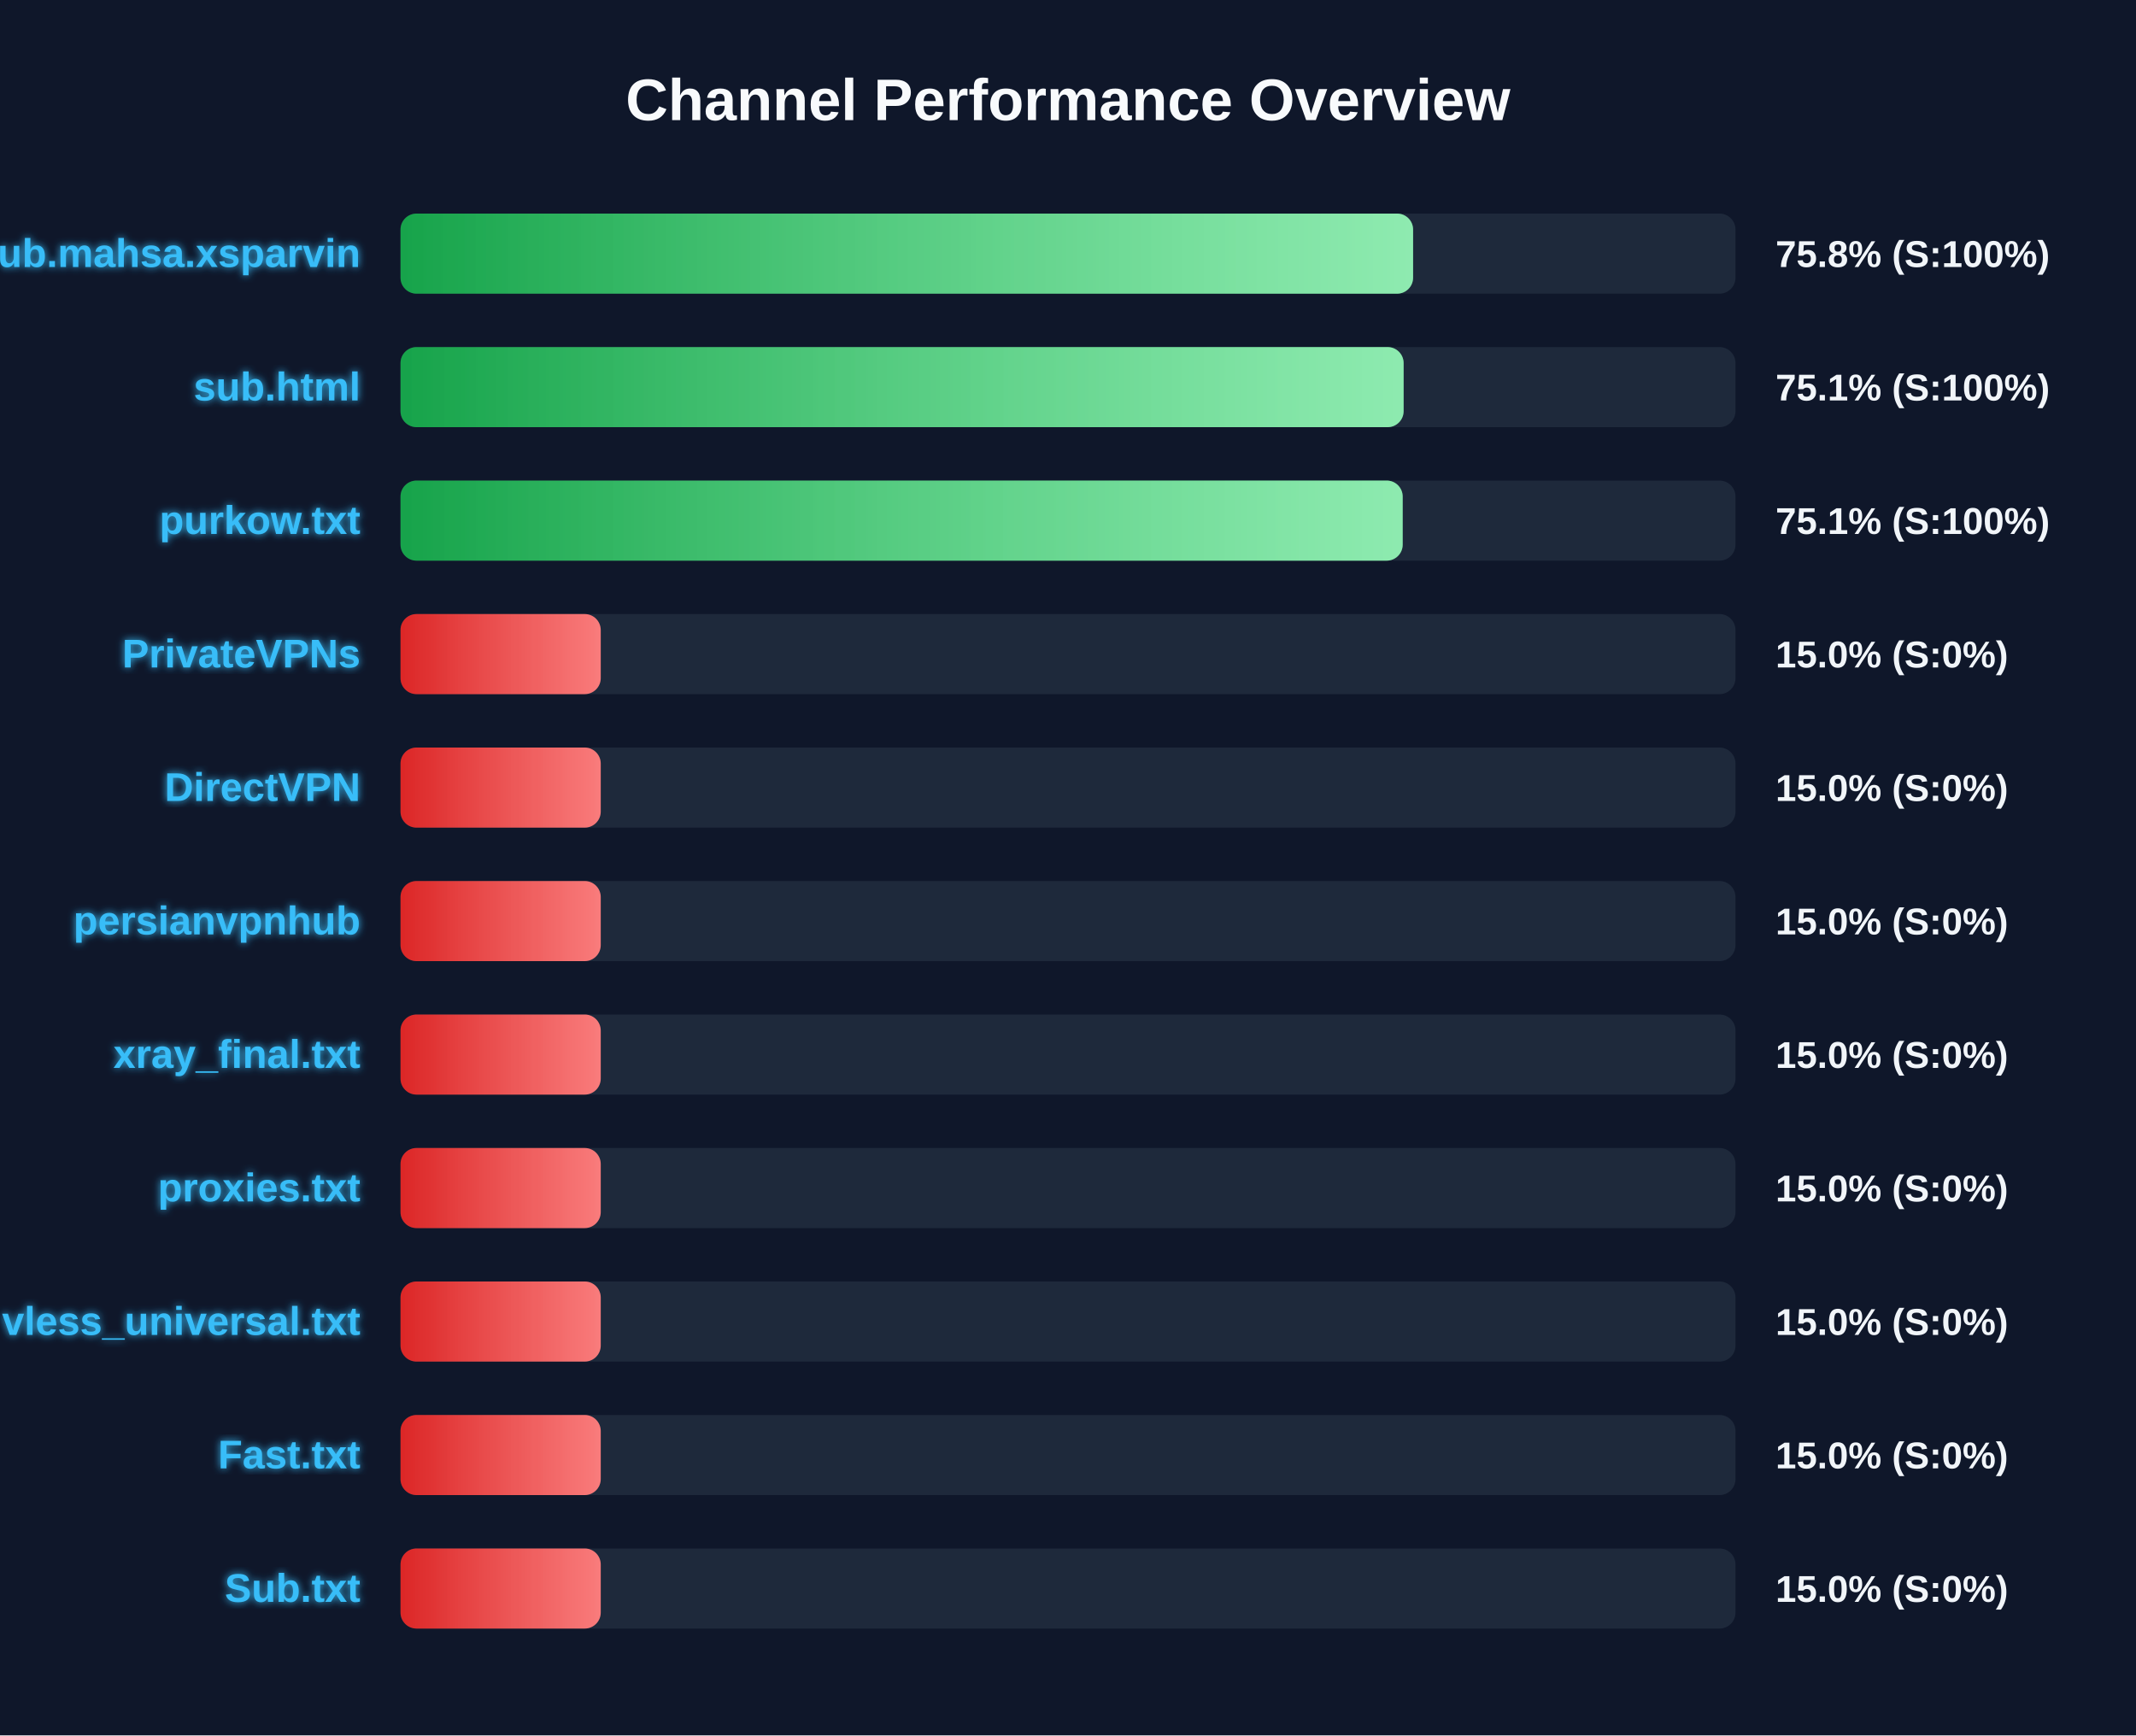
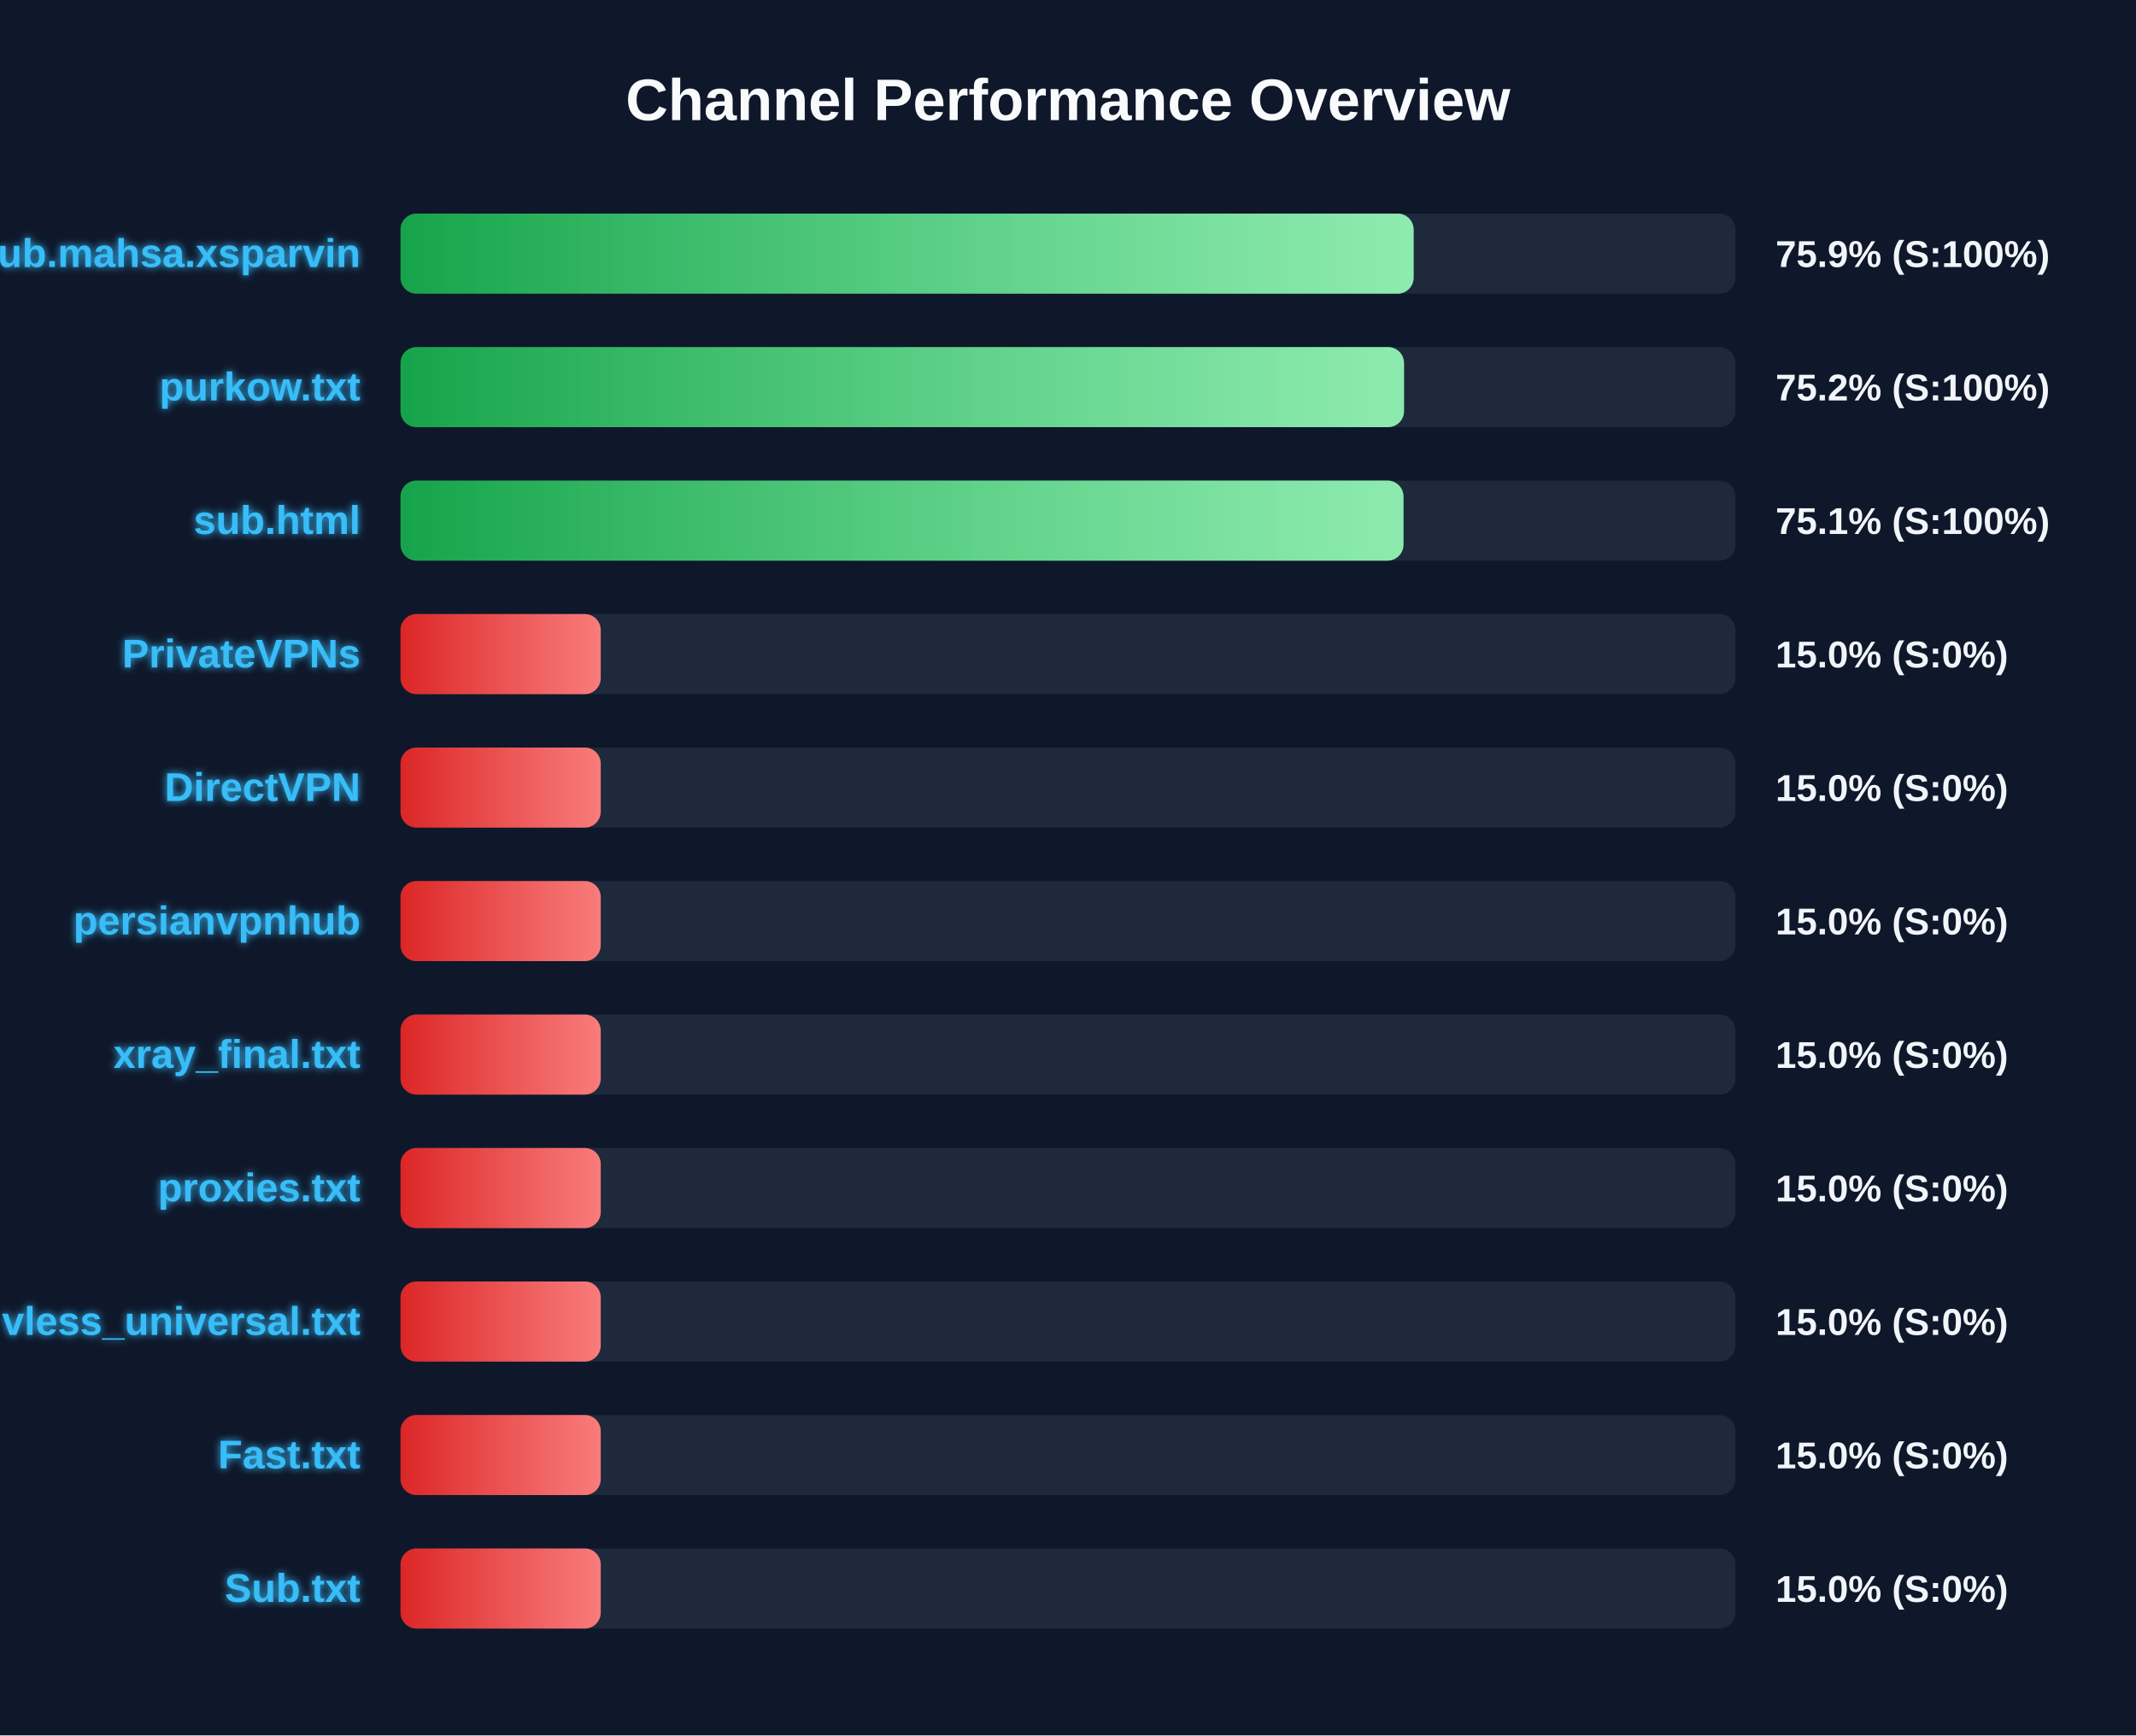
<svg xmlns="http://www.w3.org/2000/svg" width="800" height="650" version="1.1">
  <defs>
    <linearGradient id="grad-green" x1="0%" y1="0%" x2="100%" y2="0%">
      <stop offset="0%" stop-color="#16a34a" />
      <stop offset="100%" stop-color="#4ade80" />
    </linearGradient>
    <linearGradient id="grad-yellow" x1="0%" y1="0%" x2="100%" y2="0%">
      <stop offset="0%" stop-color="#ca8a04" />
      <stop offset="100%" stop-color="#fde047" />
    </linearGradient>
    <linearGradient id="grad-red" x1="0%" y1="0%" x2="100%" y2="0%">
      <stop offset="0%" stop-color="#dc2626" />
      <stop offset="100%" stop-color="#f87171" />
    </linearGradient>
    <linearGradient id="shimmer" x1="0%" y1="0%" x2="100%" y2="0%">
      <stop offset="0%" stop-color="rgba(255,255,255,0)" />
      <stop offset="50%" stop-color="rgba(255,255,255,0.4)" />
      <stop offset="100%" stop-color="rgba(255,255,255,0)" />
    </linearGradient>
    <filter id="glow" x="-20%" y="-20%" width="140%" height="140%">
      <feGaussianBlur stdDeviation="1.5" result="blur" />
      <feComposite in="SourceGraphic" in2="blur" operator="over" />
    </filter>
  </defs>
  <style>
        .bg-rect { fill: #0f172a; }
        .title { font: bold 22px 'Segoe UI', Arial, sans-serif; fill: #f8fafc; }
        .row { font: bold 15px 'Segoe UI', Arial, sans-serif; fill: #38bdf8; filter: url(#glow); }
        .score { font: bold 14px 'Segoe UI', Arial, sans-serif; fill: #f1f5f9; }
        @keyframes shimmer-anim {
            0% { transform: translateX(-100%); }
            100% { transform: translateX(200%); }
        }
        .shimmer-rect {
            animation: shimmer-anim 2.5s infinite linear;
        }
    </style>
  <rect width="100%" height="100%" class="bg-rect" />
  <text x="400" y="45" text-anchor="middle" class="title">Channel Performance Overview</text>
  <rect x="150" y="80" width="500" height="30" fill="#1e293b" rx="6" />
  <clipPath id="clip-0">
-     <rect x="150" y="80" width="379.25" height="30" rx="6" />
+     <rect x="150" y="80" width="379.45" height="30" rx="6" />
  </clipPath>
-   <rect x="150" y="80" width="379.25" height="30" fill="url(#grad-green)" rx="6" />
+   <rect x="150" y="80" width="379.45" height="30" fill="url(#grad-green)" rx="6" />
  <g clip-path="url(#clip-0)">
    <rect x="150" y="80" width="100%" height="30" fill="url(#shimmer)" class="shimmer-rect" />
  </g>
  <text x="135" y="100" text-anchor="end" class="row">Sub.mahsa.xsparvin</text>
-   <text x="665" y="100" text-anchor="start" class="score">75.8% (S:100%)</text>
+   <text x="665" y="100" text-anchor="start" class="score">75.9% (S:100%)</text>
  <rect x="150" y="130" width="500" height="30" fill="#1e293b" rx="6" />
  <clipPath id="clip-1">
-     <rect x="150" y="130" width="375.7" height="30" rx="6" />
+     <rect x="150" y="130" width="375.85" height="30" rx="6" />
  </clipPath>
-   <rect x="150" y="130" width="375.7" height="30" fill="url(#grad-green)" rx="6" />
+   <rect x="150" y="130" width="375.85" height="30" fill="url(#grad-green)" rx="6" />
  <g clip-path="url(#clip-1)">
    <rect x="150" y="130" width="100%" height="30" fill="url(#shimmer)" class="shimmer-rect" />
  </g>
-   <text x="135" y="150" text-anchor="end" class="row">sub.html</text>
-   <text x="665" y="150" text-anchor="start" class="score">75.1% (S:100%)</text>
+   <text x="135" y="150" text-anchor="end" class="row">purkow.txt</text>
+   <text x="665" y="150" text-anchor="start" class="score">75.2% (S:100%)</text>
  <rect x="150" y="180" width="500" height="30" fill="#1e293b" rx="6" />
  <clipPath id="clip-2">
-     <rect x="150" y="180" width="375.35" height="30" rx="6" />
+     <rect x="150" y="180" width="375.65" height="30" rx="6" />
  </clipPath>
-   <rect x="150" y="180" width="375.35" height="30" fill="url(#grad-green)" rx="6" />
+   <rect x="150" y="180" width="375.65" height="30" fill="url(#grad-green)" rx="6" />
  <g clip-path="url(#clip-2)">
    <rect x="150" y="180" width="100%" height="30" fill="url(#shimmer)" class="shimmer-rect" />
  </g>
-   <text x="135" y="200" text-anchor="end" class="row">purkow.txt</text>
+   <text x="135" y="200" text-anchor="end" class="row">sub.html</text>
  <text x="665" y="200" text-anchor="start" class="score">75.1% (S:100%)</text>
  <rect x="150" y="230" width="500" height="30" fill="#1e293b" rx="6" />
  <clipPath id="clip-3">
    <rect x="150" y="230" width="75.0" height="30" rx="6" />
  </clipPath>
  <rect x="150" y="230" width="75.0" height="30" fill="url(#grad-red)" rx="6" />
  <g clip-path="url(#clip-3)">
    <rect x="150" y="230" width="100%" height="30" fill="url(#shimmer)" class="shimmer-rect" />
  </g>
  <text x="135" y="250" text-anchor="end" class="row">PrivateVPNs</text>
  <text x="665" y="250" text-anchor="start" class="score">15.0% (S:0%)</text>
  <rect x="150" y="280" width="500" height="30" fill="#1e293b" rx="6" />
  <clipPath id="clip-4">
    <rect x="150" y="280" width="75.0" height="30" rx="6" />
  </clipPath>
  <rect x="150" y="280" width="75.0" height="30" fill="url(#grad-red)" rx="6" />
  <g clip-path="url(#clip-4)">
    <rect x="150" y="280" width="100%" height="30" fill="url(#shimmer)" class="shimmer-rect" />
  </g>
  <text x="135" y="300" text-anchor="end" class="row">DirectVPN</text>
  <text x="665" y="300" text-anchor="start" class="score">15.0% (S:0%)</text>
  <rect x="150" y="330" width="500" height="30" fill="#1e293b" rx="6" />
  <clipPath id="clip-5">
    <rect x="150" y="330" width="75.0" height="30" rx="6" />
  </clipPath>
  <rect x="150" y="330" width="75.0" height="30" fill="url(#grad-red)" rx="6" />
  <g clip-path="url(#clip-5)">
    <rect x="150" y="330" width="100%" height="30" fill="url(#shimmer)" class="shimmer-rect" />
  </g>
  <text x="135" y="350" text-anchor="end" class="row">persianvpnhub</text>
  <text x="665" y="350" text-anchor="start" class="score">15.0% (S:0%)</text>
  <rect x="150" y="380" width="500" height="30" fill="#1e293b" rx="6" />
  <clipPath id="clip-6">
    <rect x="150" y="380" width="75.0" height="30" rx="6" />
  </clipPath>
  <rect x="150" y="380" width="75.0" height="30" fill="url(#grad-red)" rx="6" />
  <g clip-path="url(#clip-6)">
    <rect x="150" y="380" width="100%" height="30" fill="url(#shimmer)" class="shimmer-rect" />
  </g>
  <text x="135" y="400" text-anchor="end" class="row">xray_final.txt</text>
  <text x="665" y="400" text-anchor="start" class="score">15.0% (S:0%)</text>
  <rect x="150" y="430" width="500" height="30" fill="#1e293b" rx="6" />
  <clipPath id="clip-7">
    <rect x="150" y="430" width="75.0" height="30" rx="6" />
  </clipPath>
  <rect x="150" y="430" width="75.0" height="30" fill="url(#grad-red)" rx="6" />
  <g clip-path="url(#clip-7)">
    <rect x="150" y="430" width="100%" height="30" fill="url(#shimmer)" class="shimmer-rect" />
  </g>
  <text x="135" y="450" text-anchor="end" class="row">proxies.txt</text>
  <text x="665" y="450" text-anchor="start" class="score">15.0% (S:0%)</text>
  <rect x="150" y="480" width="500" height="30" fill="#1e293b" rx="6" />
  <clipPath id="clip-8">
    <rect x="150" y="480" width="75.0" height="30" rx="6" />
  </clipPath>
  <rect x="150" y="480" width="75.0" height="30" fill="url(#grad-red)" rx="6" />
  <g clip-path="url(#clip-8)">
    <rect x="150" y="480" width="100%" height="30" fill="url(#shimmer)" class="shimmer-rect" />
  </g>
  <text x="135" y="500" text-anchor="end" class="row">vless_universal.txt</text>
  <text x="665" y="500" text-anchor="start" class="score">15.0% (S:0%)</text>
  <rect x="150" y="530" width="500" height="30" fill="#1e293b" rx="6" />
  <clipPath id="clip-9">
    <rect x="150" y="530" width="75.0" height="30" rx="6" />
  </clipPath>
  <rect x="150" y="530" width="75.0" height="30" fill="url(#grad-red)" rx="6" />
  <g clip-path="url(#clip-9)">
    <rect x="150" y="530" width="100%" height="30" fill="url(#shimmer)" class="shimmer-rect" />
  </g>
  <text x="135" y="550" text-anchor="end" class="row">Fast.txt</text>
  <text x="665" y="550" text-anchor="start" class="score">15.0% (S:0%)</text>
  <rect x="150" y="580" width="500" height="30" fill="#1e293b" rx="6" />
  <clipPath id="clip-10">
    <rect x="150" y="580" width="75.0" height="30" rx="6" />
  </clipPath>
  <rect x="150" y="580" width="75.0" height="30" fill="url(#grad-red)" rx="6" />
  <g clip-path="url(#clip-10)">
    <rect x="150" y="580" width="100%" height="30" fill="url(#shimmer)" class="shimmer-rect" />
  </g>
  <text x="135" y="600" text-anchor="end" class="row">Sub.txt</text>
  <text x="665" y="600" text-anchor="start" class="score">15.0% (S:0%)</text>
</svg>
